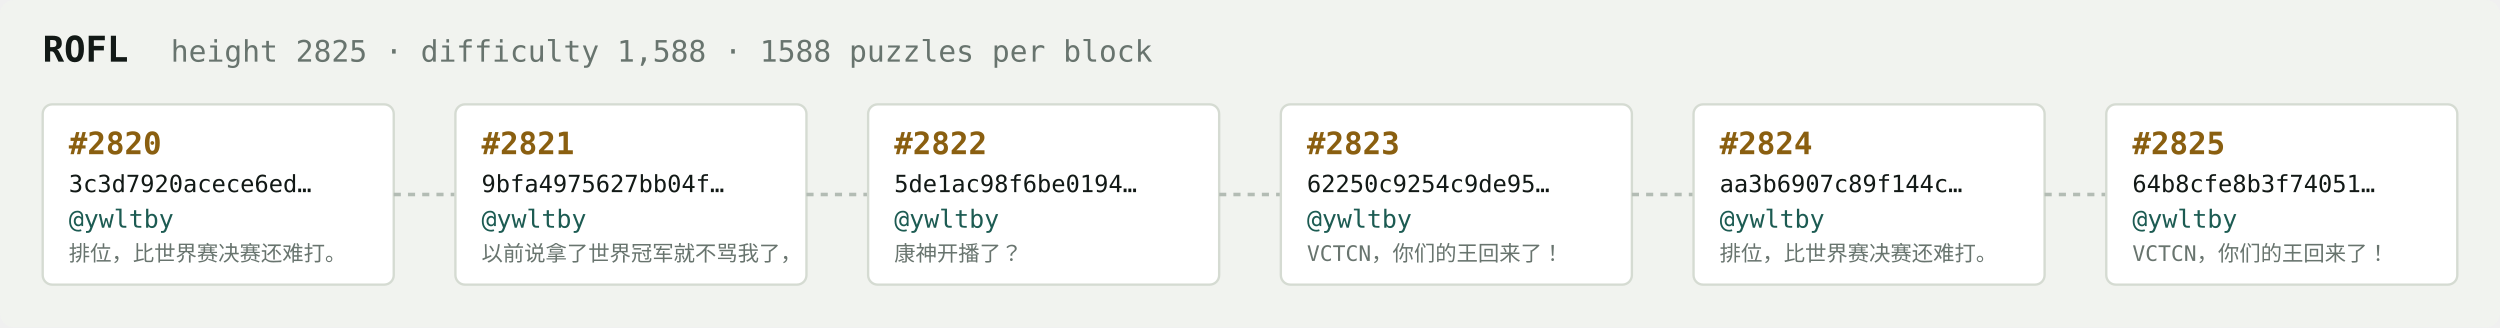
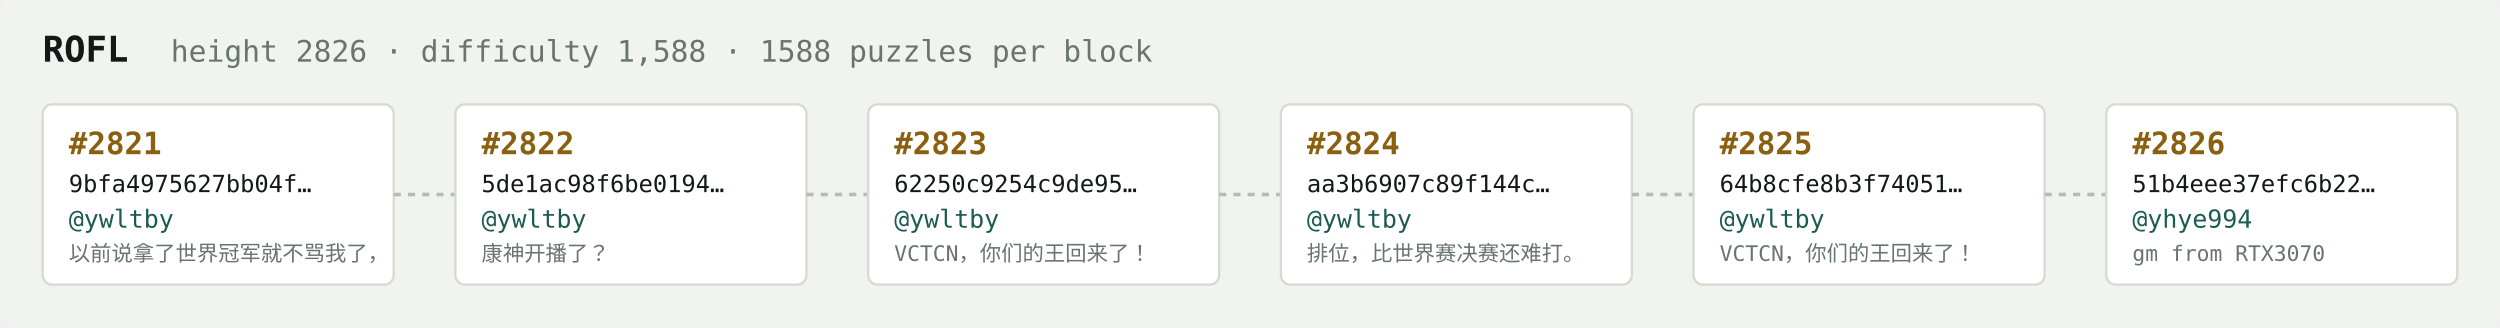
<svg xmlns="http://www.w3.org/2000/svg" width="1054" height="138" viewBox="0 0 1054 138" font-family="ui-monospace,SFMono-Regular,Menlo,monospace">
  <rect fill="#f1f3ef" width="1054" height="138" rx="6" />
  <text x="18" y="26" fill="#121916" font-size="15" font-weight="700">ROFL</text>
-   <text x="72" y="26" fill="#68746e" font-size="12.5">height 2825 · difficulty 1,588 · 1588 puzzles per block</text>
+   <text x="72" y="26" fill="#68746e" font-size="12.5">height 2826 · difficulty 1,588 · 1588 puzzles per block</text>
  <rect x="18" y="44" width="148" height="76" rx="4" fill="#ffffff" stroke="#d5dbd2" stroke-width="1" />
-   <text x="29" y="65" fill="#8a5f10" font-size="13" font-weight="700">#2820</text>
-   <text x="29" y="81" fill="#121916" font-size="10">3c3d7920acece6ed…</text>
+   <text x="29" y="65" fill="#8a5f10" font-size="13" font-weight="700">#2821</text>
+   <text x="29" y="81" fill="#121916" font-size="10">9bfa4975627bb04f…</text>
  <text x="29" y="96" fill="#1c5b52" font-size="10.5">@ywltby</text>
-   <text x="29" y="110" fill="#68746e" font-size="9">排位，比世界赛决赛还难打。</text>
+   <text x="29" y="110" fill="#68746e" font-size="9">以前说拿了世界冠军就不骂我了，</text>
  <line x1="166" y1="82.0" x2="192" y2="82.0" stroke="#b3bcb4" stroke-width="1.5" stroke-dasharray="3 3" />
  <rect x="192" y="44" width="148" height="76" rx="4" fill="#ffffff" stroke="#d5dbd2" stroke-width="1" />
-   <text x="203" y="65" fill="#8a5f10" font-size="13" font-weight="700">#2821</text>
-   <text x="203" y="81" fill="#121916" font-size="10">9bfa4975627bb04f…</text>
+   <text x="203" y="65" fill="#8a5f10" font-size="13" font-weight="700">#2822</text>
+   <text x="203" y="81" fill="#121916" font-size="10">5de1ac98f6be0194…</text>
  <text x="203" y="96" fill="#1c5b52" font-size="10.5">@ywltby</text>
-   <text x="203" y="110" fill="#68746e" font-size="9">以前说拿了世界冠军就不骂我了，</text>
+   <text x="203" y="110" fill="#68746e" font-size="9">康神开播了？</text>
  <line x1="340" y1="82.0" x2="366" y2="82.0" stroke="#b3bcb4" stroke-width="1.5" stroke-dasharray="3 3" />
  <rect x="366" y="44" width="148" height="76" rx="4" fill="#ffffff" stroke="#d5dbd2" stroke-width="1" />
-   <text x="377" y="65" fill="#8a5f10" font-size="13" font-weight="700">#2822</text>
-   <text x="377" y="81" fill="#121916" font-size="10">5de1ac98f6be0194…</text>
+   <text x="377" y="65" fill="#8a5f10" font-size="13" font-weight="700">#2823</text>
+   <text x="377" y="81" fill="#121916" font-size="10">62250c9254c9de95…</text>
  <text x="377" y="96" fill="#1c5b52" font-size="10.5">@ywltby</text>
-   <text x="377" y="110" fill="#68746e" font-size="9">康神开播了？</text>
+   <text x="377" y="110" fill="#68746e" font-size="9">VCTCN，你们的王回来了！</text>
  <line x1="514" y1="82.0" x2="540" y2="82.0" stroke="#b3bcb4" stroke-width="1.5" stroke-dasharray="3 3" />
  <rect x="540" y="44" width="148" height="76" rx="4" fill="#ffffff" stroke="#d5dbd2" stroke-width="1" />
-   <text x="551" y="65" fill="#8a5f10" font-size="13" font-weight="700">#2823</text>
-   <text x="551" y="81" fill="#121916" font-size="10">62250c9254c9de95…</text>
+   <text x="551" y="65" fill="#8a5f10" font-size="13" font-weight="700">#2824</text>
+   <text x="551" y="81" fill="#121916" font-size="10">aa3b6907c89f144c…</text>
  <text x="551" y="96" fill="#1c5b52" font-size="10.5">@ywltby</text>
-   <text x="551" y="110" fill="#68746e" font-size="9">VCTCN，你们的王回来了！</text>
+   <text x="551" y="110" fill="#68746e" font-size="9">排位，比世界赛决赛还难打。</text>
  <line x1="688" y1="82.0" x2="714" y2="82.0" stroke="#b3bcb4" stroke-width="1.5" stroke-dasharray="3 3" />
  <rect x="714" y="44" width="148" height="76" rx="4" fill="#ffffff" stroke="#d5dbd2" stroke-width="1" />
-   <text x="725" y="65" fill="#8a5f10" font-size="13" font-weight="700">#2824</text>
-   <text x="725" y="81" fill="#121916" font-size="10">aa3b6907c89f144c…</text>
+   <text x="725" y="65" fill="#8a5f10" font-size="13" font-weight="700">#2825</text>
+   <text x="725" y="81" fill="#121916" font-size="10">64b8cfe8b3f74051…</text>
  <text x="725" y="96" fill="#1c5b52" font-size="10.5">@ywltby</text>
-   <text x="725" y="110" fill="#68746e" font-size="9">排位，比世界赛决赛还难打。</text>
+   <text x="725" y="110" fill="#68746e" font-size="9">VCTCN，你们的王回来了！</text>
  <line x1="862" y1="82.0" x2="888" y2="82.0" stroke="#b3bcb4" stroke-width="1.5" stroke-dasharray="3 3" />
  <rect x="888" y="44" width="148" height="76" rx="4" fill="#ffffff" stroke="#d5dbd2" stroke-width="1" />
-   <text x="899" y="65" fill="#8a5f10" font-size="13" font-weight="700">#2825</text>
-   <text x="899" y="81" fill="#121916" font-size="10">64b8cfe8b3f74051…</text>
-   <text x="899" y="96" fill="#1c5b52" font-size="10.5">@ywltby</text>
-   <text x="899" y="110" fill="#68746e" font-size="9">VCTCN，你们的王回来了！</text>
+   <text x="899" y="65" fill="#8a5f10" font-size="13" font-weight="700">#2826</text>
+   <text x="899" y="81" fill="#121916" font-size="10">51b4eee37efc6b22…</text>
+   <text x="899" y="96" fill="#1c5b52" font-size="10.5">@yhye994</text>
+   <text x="899" y="110" fill="#68746e" font-size="9">gm from RTX3070</text>
</svg>
